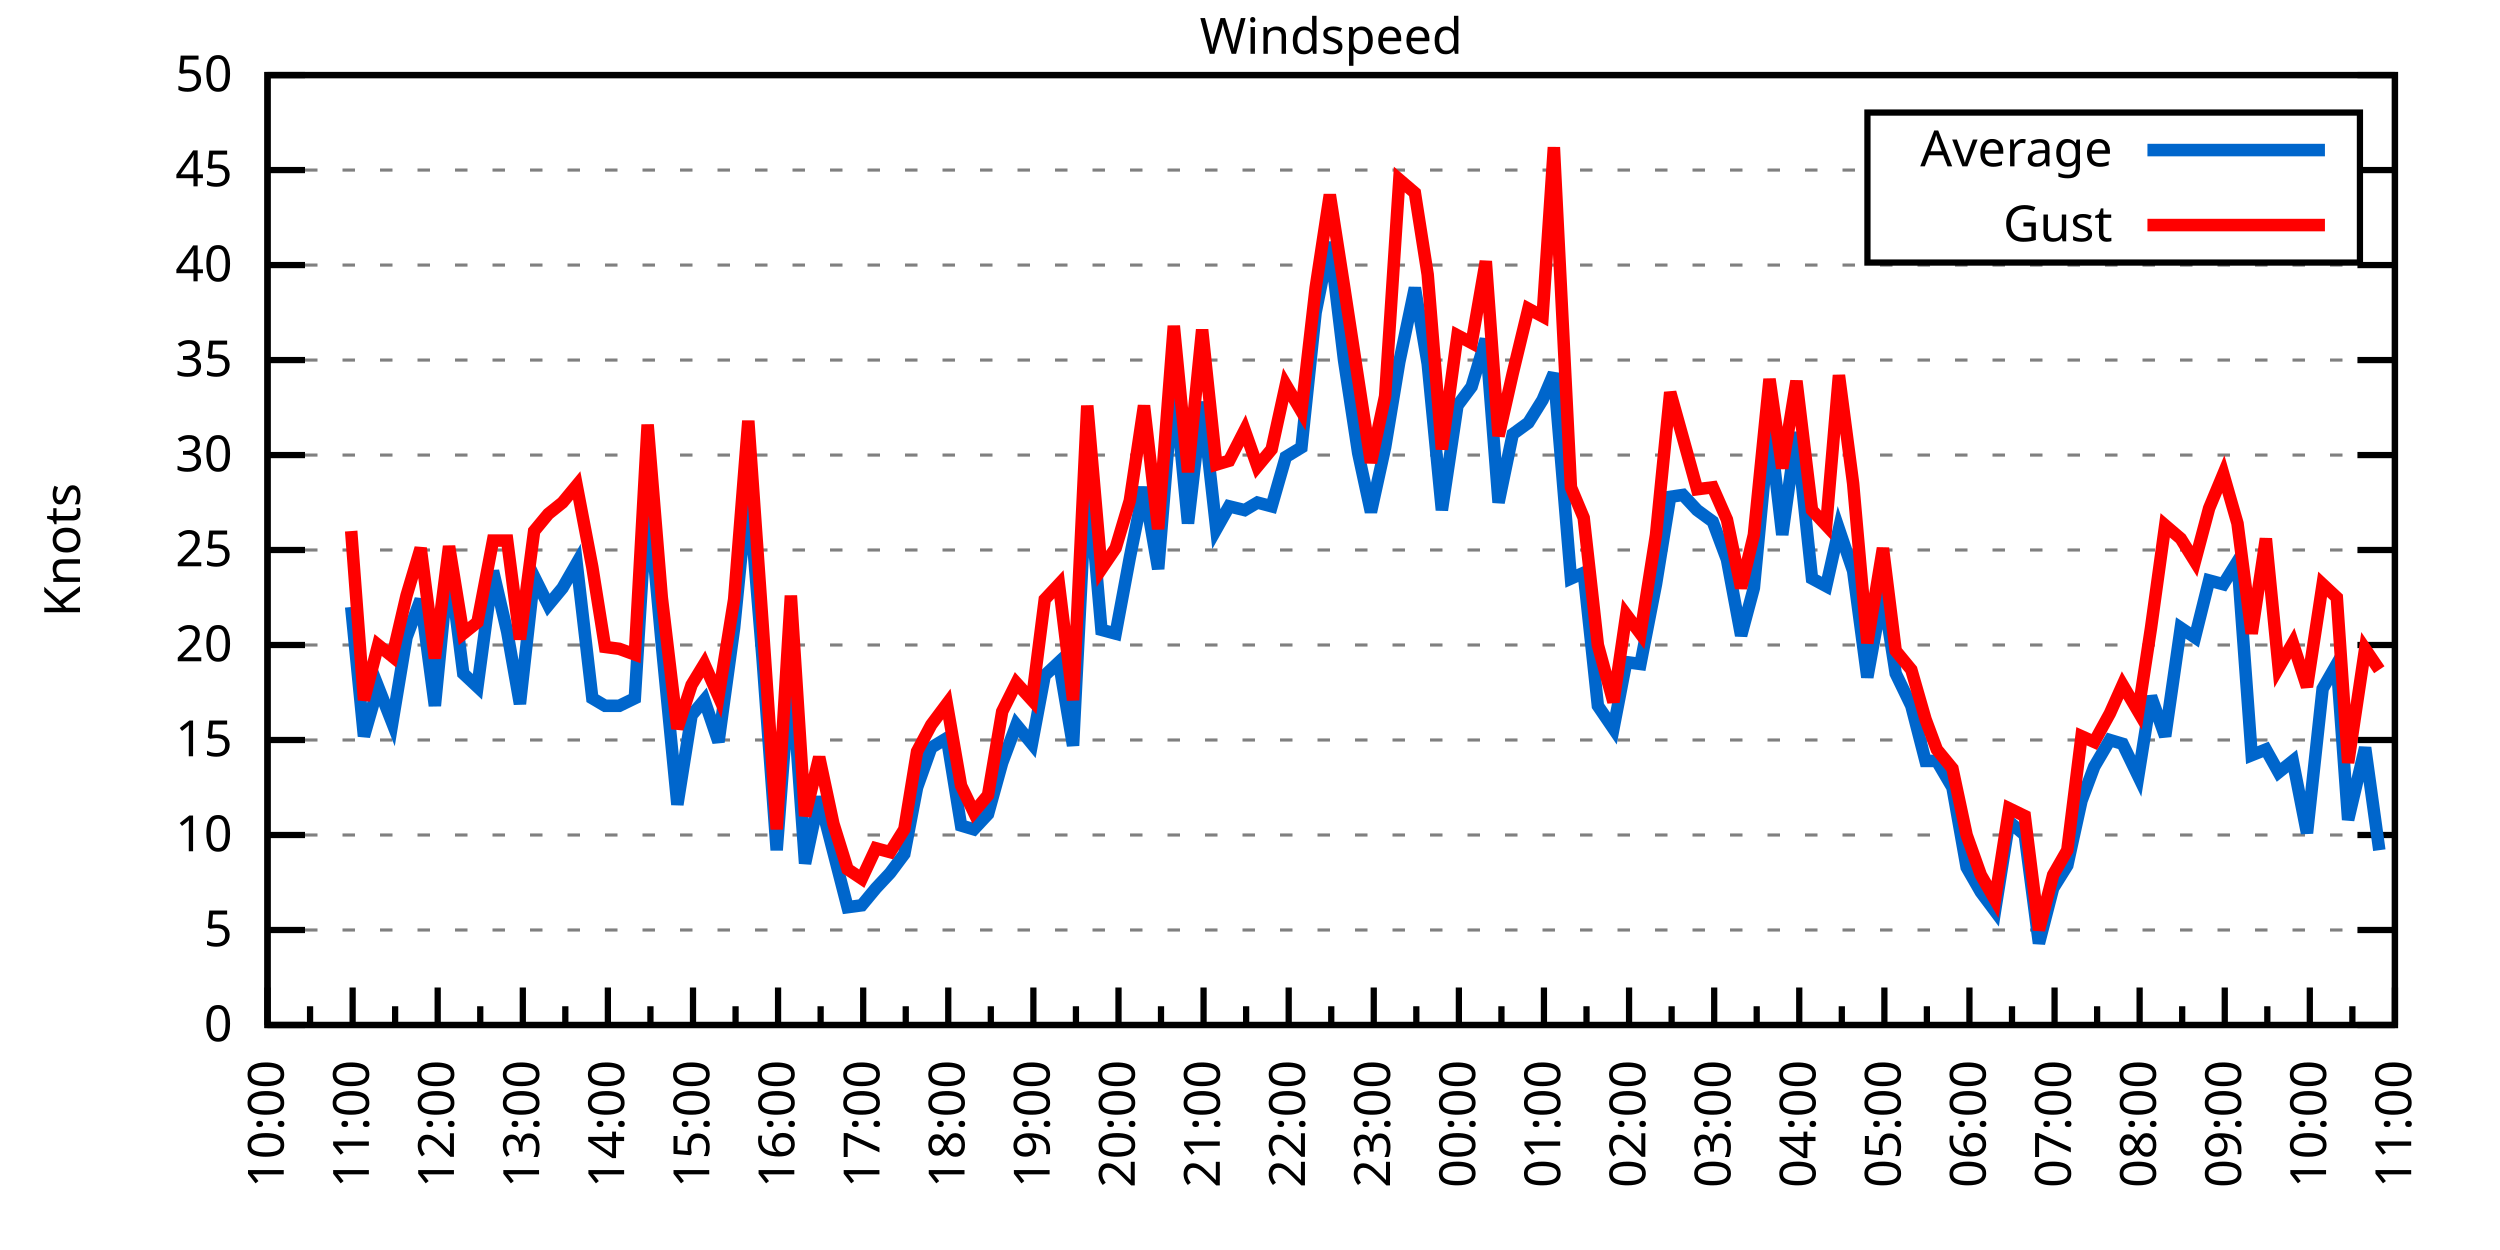
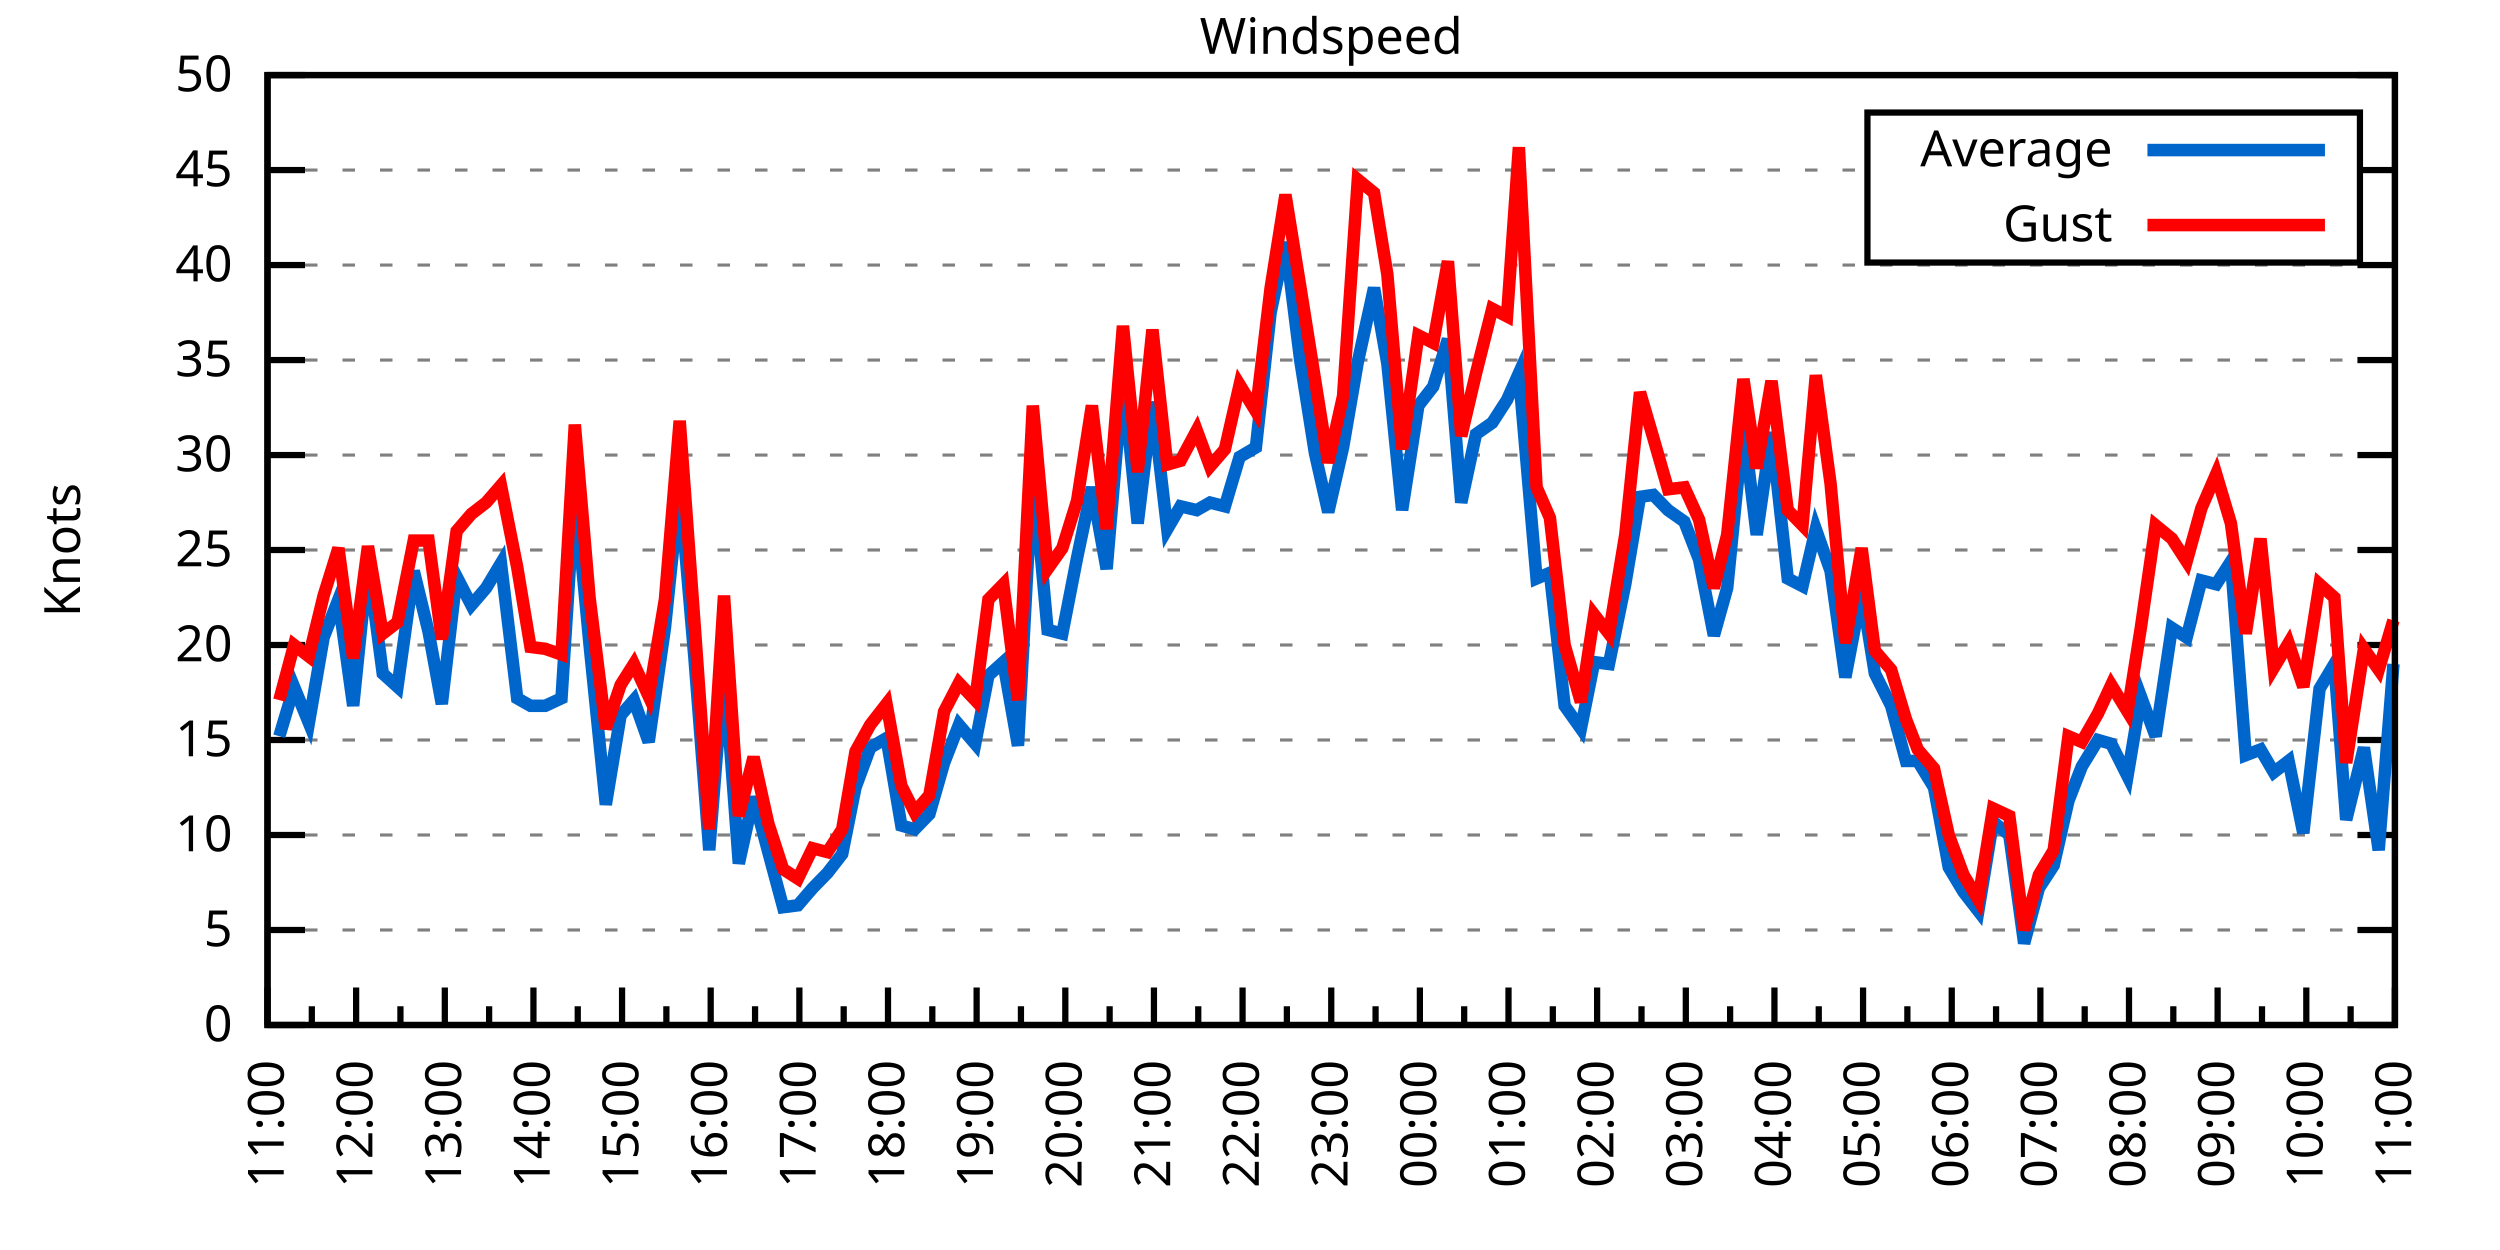
<svg xmlns="http://www.w3.org/2000/svg" xmlns:xlink="http://www.w3.org/1999/xlink" width="400" height="200" viewBox="0 0 400 200">
  <g id="gnuplot_canvas">
    <rect x="0" y="0" width="400" height="200" fill="none" />
    <defs>
      <circle id="gpDot" r="0.5" stroke-width="0.5" stroke="currentColor" />
      <path id="gpPt0" stroke-width="0.333" stroke="currentColor" d="M-1,0 h2 M0,-1 v2" />
      <path id="gpPt1" stroke-width="0.333" stroke="currentColor" d="M-1,-1 L1,1 M1,-1 L-1,1" />
      <path id="gpPt2" stroke-width="0.333" stroke="currentColor" d="M-1,0 L1,0 M0,-1 L0,1 M-1,-1 L1,1 M-1,1 L1,-1" />
      <rect id="gpPt3" stroke-width="0.333" stroke="currentColor" x="-1" y="-1" width="2" height="2" />
      <rect id="gpPt4" stroke-width="0.333" stroke="currentColor" fill="currentColor" x="-1" y="-1" width="2" height="2" />
      <circle id="gpPt5" stroke-width="0.333" stroke="currentColor" cx="0" cy="0" r="1" />
      <use xlink:href="#gpPt5" id="gpPt6" fill="currentColor" stroke="none" />
      <path id="gpPt7" stroke-width="0.333" stroke="currentColor" d="M0,-1.33 L-1.33,0.67 L1.33,0.67 z" />
      <use xlink:href="#gpPt7" id="gpPt8" fill="currentColor" stroke="none" />
      <use xlink:href="#gpPt7" id="gpPt9" stroke="currentColor" transform="rotate(180)" />
      <use xlink:href="#gpPt9" id="gpPt10" fill="currentColor" stroke="none" />
      <use xlink:href="#gpPt3" id="gpPt11" stroke="currentColor" transform="rotate(45)" />
      <use xlink:href="#gpPt11" id="gpPt12" fill="currentColor" stroke="none" />
      <path id="gpPt13" stroke-width="0.333" stroke="currentColor" d="M0,1.330 L1.265,0.411 L0.782,-1.067 L-0.782,-1.076 L-1.265,0.411 z" />
      <use xlink:href="#gpPt13" id="gpPt14" fill="currentColor" stroke="none" />
      <filter id="textbox" filterUnits="objectBoundingBox" x="0" y="0" height="1" width="1">
        <feFlood flood-color="white" flood-opacity="1" result="bgnd" />
        <feComposite in="SourceGraphic" in2="bgnd" operator="atop" />
      </filter>
      <filter id="greybox" filterUnits="objectBoundingBox" x="0" y="0" height="1" width="1">
        <feFlood flood-color="lightgrey" flood-opacity="1" result="grey" />
        <feComposite in="SourceGraphic" in2="grey" operator="atop" />
      </filter>
    </defs>
    <g fill="none" color="white" stroke="currentColor" stroke-width="1.00" stroke-linecap="butt" stroke-linejoin="miter">
</g>
    <g fill="none" color="black" stroke="currentColor" stroke-width="1.00" stroke-linecap="butt" stroke-linejoin="miter">
      <g stroke="none" shape-rendering="crispEdges">
        <polygon fill="rgb(255, 255, 255)" points="42.80,164.00 383.18,164.00 383.18,12.02 42.80,12.02 " />
      </g>
    </g>
    <g fill="none" color="black" stroke="currentColor" stroke-width="1.00" stroke-linecap="butt" stroke-linejoin="miter">
</g>
    <g fill="none" color="black" stroke="black" stroke-width="0.50" stroke-linecap="butt" stroke-linejoin="miter">
</g>
    <g fill="none" color="gray" stroke="currentColor" stroke-width="0.50" stroke-linecap="butt" stroke-linejoin="miter">
      <path stroke="gray" stroke-dasharray="2,4" class="gridline" d="M42.80,164.00 L383.19,164.00  " />
    </g>
    <g fill="none" color="gray" stroke="gray" stroke-width="1.00" stroke-linecap="butt" stroke-linejoin="miter">
</g>
    <g fill="none" color="black" stroke="currentColor" stroke-width="1.00" stroke-linecap="butt" stroke-linejoin="miter">
      <path stroke="black" d="M42.80,164.00 L48.80,164.00 M383.19,164.00 L377.19,164.00  " />
      <g transform="translate(37.20,166.60)" stroke="none" fill="black" font-family="Sans" font-size="8.00" text-anchor="end">
        <text>
          <tspan font-family="Sans"> 0</tspan>
        </text>
      </g>
    </g>
    <g fill="none" color="black" stroke="currentColor" stroke-width="1.00" stroke-linecap="butt" stroke-linejoin="miter">
</g>
    <g fill="none" color="black" stroke="black" stroke-width="0.50" stroke-linecap="butt" stroke-linejoin="miter">
</g>
    <g fill="none" color="gray" stroke="currentColor" stroke-width="0.50" stroke-linecap="butt" stroke-linejoin="miter">
      <path stroke="gray" stroke-dasharray="2,4" class="gridline" d="M42.80,148.80 L383.19,148.80  " />
    </g>
    <g fill="none" color="gray" stroke="gray" stroke-width="1.00" stroke-linecap="butt" stroke-linejoin="miter">
</g>
    <g fill="none" color="black" stroke="currentColor" stroke-width="1.00" stroke-linecap="butt" stroke-linejoin="miter">
      <path stroke="black" d="M42.80,148.80 L48.80,148.80 M383.19,148.80 L377.19,148.80  " />
      <g transform="translate(37.20,151.40)" stroke="none" fill="black" font-family="Sans" font-size="8.00" text-anchor="end">
        <text>
          <tspan font-family="Sans"> 5</tspan>
        </text>
      </g>
    </g>
    <g fill="none" color="black" stroke="currentColor" stroke-width="1.00" stroke-linecap="butt" stroke-linejoin="miter">
</g>
    <g fill="none" color="black" stroke="black" stroke-width="0.50" stroke-linecap="butt" stroke-linejoin="miter">
</g>
    <g fill="none" color="gray" stroke="currentColor" stroke-width="0.50" stroke-linecap="butt" stroke-linejoin="miter">
      <path stroke="gray" stroke-dasharray="2,4" class="gridline" d="M42.80,133.60 L383.19,133.60  " />
    </g>
    <g fill="none" color="gray" stroke="gray" stroke-width="1.00" stroke-linecap="butt" stroke-linejoin="miter">
</g>
    <g fill="none" color="black" stroke="currentColor" stroke-width="1.00" stroke-linecap="butt" stroke-linejoin="miter">
      <path stroke="black" d="M42.80,133.60 L48.80,133.60 M383.19,133.60 L377.19,133.60  " />
      <g transform="translate(37.20,136.20)" stroke="none" fill="black" font-family="Sans" font-size="8.00" text-anchor="end">
        <text>
          <tspan font-family="Sans"> 10</tspan>
        </text>
      </g>
    </g>
    <g fill="none" color="black" stroke="currentColor" stroke-width="1.00" stroke-linecap="butt" stroke-linejoin="miter">
</g>
    <g fill="none" color="black" stroke="black" stroke-width="0.50" stroke-linecap="butt" stroke-linejoin="miter">
</g>
    <g fill="none" color="gray" stroke="currentColor" stroke-width="0.50" stroke-linecap="butt" stroke-linejoin="miter">
      <path stroke="gray" stroke-dasharray="2,4" class="gridline" d="M42.80,118.40 L383.19,118.40  " />
    </g>
    <g fill="none" color="gray" stroke="gray" stroke-width="1.00" stroke-linecap="butt" stroke-linejoin="miter">
</g>
    <g fill="none" color="black" stroke="currentColor" stroke-width="1.00" stroke-linecap="butt" stroke-linejoin="miter">
      <path stroke="black" d="M42.80,118.40 L48.80,118.40 M383.19,118.40 L377.19,118.40  " />
      <g transform="translate(37.20,121.00)" stroke="none" fill="black" font-family="Sans" font-size="8.00" text-anchor="end">
        <text>
          <tspan font-family="Sans"> 15</tspan>
        </text>
      </g>
    </g>
    <g fill="none" color="black" stroke="currentColor" stroke-width="1.00" stroke-linecap="butt" stroke-linejoin="miter">
</g>
    <g fill="none" color="black" stroke="black" stroke-width="0.50" stroke-linecap="butt" stroke-linejoin="miter">
</g>
    <g fill="none" color="gray" stroke="currentColor" stroke-width="0.50" stroke-linecap="butt" stroke-linejoin="miter">
      <path stroke="gray" stroke-dasharray="2,4" class="gridline" d="M42.80,103.20 L383.19,103.20  " />
    </g>
    <g fill="none" color="gray" stroke="gray" stroke-width="1.00" stroke-linecap="butt" stroke-linejoin="miter">
</g>
    <g fill="none" color="black" stroke="currentColor" stroke-width="1.00" stroke-linecap="butt" stroke-linejoin="miter">
      <path stroke="black" d="M42.80,103.20 L48.80,103.20 M383.19,103.20 L377.19,103.20  " />
      <g transform="translate(37.20,105.80)" stroke="none" fill="black" font-family="Sans" font-size="8.00" text-anchor="end">
        <text>
          <tspan font-family="Sans"> 20</tspan>
        </text>
      </g>
    </g>
    <g fill="none" color="black" stroke="currentColor" stroke-width="1.00" stroke-linecap="butt" stroke-linejoin="miter">
</g>
    <g fill="none" color="black" stroke="black" stroke-width="0.50" stroke-linecap="butt" stroke-linejoin="miter">
</g>
    <g fill="none" color="gray" stroke="currentColor" stroke-width="0.50" stroke-linecap="butt" stroke-linejoin="miter">
      <path stroke="gray" stroke-dasharray="2,4" class="gridline" d="M42.80,88.00 L383.19,88.00  " />
    </g>
    <g fill="none" color="gray" stroke="gray" stroke-width="1.00" stroke-linecap="butt" stroke-linejoin="miter">
</g>
    <g fill="none" color="black" stroke="currentColor" stroke-width="1.00" stroke-linecap="butt" stroke-linejoin="miter">
      <path stroke="black" d="M42.80,88.00 L48.80,88.00 M383.19,88.00 L377.19,88.00  " />
      <g transform="translate(37.20,90.60)" stroke="none" fill="black" font-family="Sans" font-size="8.00" text-anchor="end">
        <text>
          <tspan font-family="Sans"> 25</tspan>
        </text>
      </g>
    </g>
    <g fill="none" color="black" stroke="currentColor" stroke-width="1.00" stroke-linecap="butt" stroke-linejoin="miter">
</g>
    <g fill="none" color="black" stroke="black" stroke-width="0.50" stroke-linecap="butt" stroke-linejoin="miter">
</g>
    <g fill="none" color="gray" stroke="currentColor" stroke-width="0.50" stroke-linecap="butt" stroke-linejoin="miter">
      <path stroke="gray" stroke-dasharray="2,4" class="gridline" d="M42.80,72.81 L383.19,72.81  " />
    </g>
    <g fill="none" color="gray" stroke="gray" stroke-width="1.00" stroke-linecap="butt" stroke-linejoin="miter">
</g>
    <g fill="none" color="black" stroke="currentColor" stroke-width="1.00" stroke-linecap="butt" stroke-linejoin="miter">
      <path stroke="black" d="M42.80,72.81 L48.80,72.81 M383.19,72.81 L377.19,72.81  " />
      <g transform="translate(37.20,75.41)" stroke="none" fill="black" font-family="Sans" font-size="8.00" text-anchor="end">
        <text>
          <tspan font-family="Sans"> 30</tspan>
        </text>
      </g>
    </g>
    <g fill="none" color="black" stroke="currentColor" stroke-width="1.00" stroke-linecap="butt" stroke-linejoin="miter">
</g>
    <g fill="none" color="black" stroke="black" stroke-width="0.50" stroke-linecap="butt" stroke-linejoin="miter">
</g>
    <g fill="none" color="gray" stroke="currentColor" stroke-width="0.50" stroke-linecap="butt" stroke-linejoin="miter">
      <path stroke="gray" stroke-dasharray="2,4" class="gridline" d="M42.80,57.61 L383.19,57.61  " />
    </g>
    <g fill="none" color="gray" stroke="gray" stroke-width="1.00" stroke-linecap="butt" stroke-linejoin="miter">
</g>
    <g fill="none" color="black" stroke="currentColor" stroke-width="1.00" stroke-linecap="butt" stroke-linejoin="miter">
      <path stroke="black" d="M42.80,57.61 L48.80,57.61 M383.19,57.61 L377.19,57.61  " />
      <g transform="translate(37.20,60.21)" stroke="none" fill="black" font-family="Sans" font-size="8.00" text-anchor="end">
        <text>
          <tspan font-family="Sans"> 35</tspan>
        </text>
      </g>
    </g>
    <g fill="none" color="black" stroke="currentColor" stroke-width="1.00" stroke-linecap="butt" stroke-linejoin="miter">
</g>
    <g fill="none" color="black" stroke="black" stroke-width="0.50" stroke-linecap="butt" stroke-linejoin="miter">
</g>
    <g fill="none" color="gray" stroke="currentColor" stroke-width="0.50" stroke-linecap="butt" stroke-linejoin="miter">
      <path stroke="gray" stroke-dasharray="2,4" class="gridline" d="M42.80,42.41 L383.19,42.41  " />
    </g>
    <g fill="none" color="gray" stroke="gray" stroke-width="1.00" stroke-linecap="butt" stroke-linejoin="miter">
</g>
    <g fill="none" color="black" stroke="currentColor" stroke-width="1.00" stroke-linecap="butt" stroke-linejoin="miter">
      <path stroke="black" d="M42.80,42.41 L48.80,42.41 M383.19,42.41 L377.19,42.41  " />
      <g transform="translate(37.20,45.01)" stroke="none" fill="black" font-family="Sans" font-size="8.00" text-anchor="end">
        <text>
          <tspan font-family="Sans"> 40</tspan>
        </text>
      </g>
    </g>
    <g fill="none" color="black" stroke="currentColor" stroke-width="1.00" stroke-linecap="butt" stroke-linejoin="miter">
</g>
    <g fill="none" color="black" stroke="black" stroke-width="0.50" stroke-linecap="butt" stroke-linejoin="miter">
</g>
    <g fill="none" color="gray" stroke="currentColor" stroke-width="0.50" stroke-linecap="butt" stroke-linejoin="miter">
      <path stroke="gray" stroke-dasharray="2,4" class="gridline" d="M42.80,27.21 L298.79,27.21 M377.59,27.21 L383.19,27.21  " />
    </g>
    <g fill="none" color="gray" stroke="gray" stroke-width="1.00" stroke-linecap="butt" stroke-linejoin="miter">
</g>
    <g fill="none" color="black" stroke="currentColor" stroke-width="1.00" stroke-linecap="butt" stroke-linejoin="miter">
      <path stroke="black" d="M42.80,27.21 L48.80,27.21 M383.19,27.21 L377.19,27.21  " />
      <g transform="translate(37.20,29.81)" stroke="none" fill="black" font-family="Sans" font-size="8.00" text-anchor="end">
        <text>
          <tspan font-family="Sans"> 45</tspan>
        </text>
      </g>
    </g>
    <g fill="none" color="black" stroke="currentColor" stroke-width="1.00" stroke-linecap="butt" stroke-linejoin="miter">
</g>
    <g fill="none" color="black" stroke="black" stroke-width="0.50" stroke-linecap="butt" stroke-linejoin="miter">
</g>
    <g fill="none" color="gray" stroke="currentColor" stroke-width="0.50" stroke-linecap="butt" stroke-linejoin="miter">
      <path stroke="gray" stroke-dasharray="2,4" class="gridline" d="M42.80,12.01 L383.19,12.01  " />
    </g>
    <g fill="none" color="gray" stroke="gray" stroke-width="1.00" stroke-linecap="butt" stroke-linejoin="miter">
</g>
    <g fill="none" color="black" stroke="currentColor" stroke-width="1.00" stroke-linecap="butt" stroke-linejoin="miter">
      <path stroke="black" d="M42.80,12.01 L48.80,12.01 M383.19,12.01 L377.19,12.01  " />
      <g transform="translate(37.20,14.61)" stroke="none" fill="black" font-family="Sans" font-size="8.00" text-anchor="end">
        <text>
          <tspan font-family="Sans"> 50</tspan>
        </text>
      </g>
    </g>
    <g fill="none" color="black" stroke="currentColor" stroke-width="1.00" stroke-linecap="butt" stroke-linejoin="miter">
      <path stroke="black" d="M42.80,164.00 L42.80,158.00  " />
      <g transform="translate(45.40,169.60) rotate(270)" stroke="none" fill="black" font-family="Sans" font-size="8.00" text-anchor="end">
        <text>
+           <tspan font-family="Sans">11:00</tspan>
+         </text>
+       </g>
+     </g>
+     <g fill="none" color="black" stroke="currentColor" stroke-width="1.00" stroke-linecap="butt" stroke-linejoin="miter">
+       <path stroke="black" d="M49.89,164.00 L49.89,161.00 M56.98,164.00 L56.98,158.00  " />
+       <g transform="translate(59.58,169.60) rotate(270)" stroke="none" fill="black" font-family="Sans" font-size="8.00" text-anchor="end">
+         <text>
+           <tspan font-family="Sans">12:00</tspan>
+         </text>
+       </g>
+     </g>
+     <g fill="none" color="black" stroke="currentColor" stroke-width="1.00" stroke-linecap="butt" stroke-linejoin="miter">
+       <path stroke="black" d="M64.07,164.00 L64.07,161.00 M71.17,164.00 L71.17,158.00  " />
+       <g transform="translate(73.77,169.60) rotate(270)" stroke="none" fill="black" font-family="Sans" font-size="8.00" text-anchor="end">
+         <text>
+           <tspan font-family="Sans">13:00</tspan>
+         </text>
+       </g>
+     </g>
+     <g fill="none" color="black" stroke="currentColor" stroke-width="1.00" stroke-linecap="butt" stroke-linejoin="miter">
+       <path stroke="black" d="M78.26,164.00 L78.26,161.00 M85.35,164.00 L85.35,158.00  " />
+       <g transform="translate(87.95,169.60) rotate(270)" stroke="none" fill="black" font-family="Sans" font-size="8.00" text-anchor="end">
+         <text>
+           <tspan font-family="Sans">14:00</tspan>
+         </text>
+       </g>
+     </g>
+     <g fill="none" color="black" stroke="currentColor" stroke-width="1.00" stroke-linecap="butt" stroke-linejoin="miter">
+       <path stroke="black" d="M92.44,164.00 L92.44,161.00 M99.53,164.00 L99.53,158.00  " />
+       <g transform="translate(102.13,169.60) rotate(270)" stroke="none" fill="black" font-family="Sans" font-size="8.00" text-anchor="end">
+         <text>
+           <tspan font-family="Sans">15:00</tspan>
+         </text>
+       </g>
+     </g>
+     <g fill="none" color="black" stroke="currentColor" stroke-width="1.00" stroke-linecap="butt" stroke-linejoin="miter">
+       <path stroke="black" d="M106.62,164.00 L106.62,161.00 M113.71,164.00 L113.71,158.00  " />
+       <g transform="translate(116.31,169.60) rotate(270)" stroke="none" fill="black" font-family="Sans" font-size="8.00" text-anchor="end">
+         <text>
+           <tspan font-family="Sans">16:00</tspan>
+         </text>
+       </g>
+     </g>
+     <g fill="none" color="black" stroke="currentColor" stroke-width="1.00" stroke-linecap="butt" stroke-linejoin="miter">
+       <path stroke="black" d="M120.81,164.00 L120.81,161.00 M127.90,164.00 L127.90,158.00  " />
+       <g transform="translate(130.50,169.60) rotate(270)" stroke="none" fill="black" font-family="Sans" font-size="8.00" text-anchor="end">
+         <text>
+           <tspan font-family="Sans">17:00</tspan>
+         </text>
+       </g>
+     </g>
+     <g fill="none" color="black" stroke="currentColor" stroke-width="1.00" stroke-linecap="butt" stroke-linejoin="miter">
+       <path stroke="black" d="M134.99,164.00 L134.99,161.00 M142.08,164.00 L142.08,158.00  " />
+       <g transform="translate(144.68,169.60) rotate(270)" stroke="none" fill="black" font-family="Sans" font-size="8.00" text-anchor="end">
+         <text>
+           <tspan font-family="Sans">18:00</tspan>
+         </text>
+       </g>
+     </g>
+     <g fill="none" color="black" stroke="currentColor" stroke-width="1.00" stroke-linecap="butt" stroke-linejoin="miter">
+       <path stroke="black" d="M149.17,164.00 L149.17,161.00 M156.26,164.00 L156.26,158.00  " />
+       <g transform="translate(158.86,169.60) rotate(270)" stroke="none" fill="black" font-family="Sans" font-size="8.00" text-anchor="end">
+         <text>
+           <tspan font-family="Sans">19:00</tspan>
+         </text>
+       </g>
+     </g>
+     <g fill="none" color="black" stroke="currentColor" stroke-width="1.00" stroke-linecap="butt" stroke-linejoin="miter">
+       <path stroke="black" d="M163.35,164.00 L163.35,161.00 M170.45,164.00 L170.45,158.00  " />
+       <g transform="translate(173.05,169.60) rotate(270)" stroke="none" fill="black" font-family="Sans" font-size="8.00" text-anchor="end">
+         <text>
+           <tspan font-family="Sans">20:00</tspan>
+         </text>
+       </g>
+     </g>
+     <g fill="none" color="black" stroke="currentColor" stroke-width="1.00" stroke-linecap="butt" stroke-linejoin="miter">
+       <path stroke="black" d="M177.54,164.00 L177.54,161.00 M184.63,164.00 L184.63,158.00  " />
+       <g transform="translate(187.23,169.60) rotate(270)" stroke="none" fill="black" font-family="Sans" font-size="8.00" text-anchor="end">
+         <text>
+           <tspan font-family="Sans">21:00</tspan>
+         </text>
+       </g>
+     </g>
+     <g fill="none" color="black" stroke="currentColor" stroke-width="1.00" stroke-linecap="butt" stroke-linejoin="miter">
+       <path stroke="black" d="M191.72,164.00 L191.72,161.00 M198.81,164.00 L198.81,158.00  " />
+       <g transform="translate(201.41,169.60) rotate(270)" stroke="none" fill="black" font-family="Sans" font-size="8.00" text-anchor="end">
+         <text>
+           <tspan font-family="Sans">22:00</tspan>
+         </text>
+       </g>
+     </g>
+     <g fill="none" color="black" stroke="currentColor" stroke-width="1.00" stroke-linecap="butt" stroke-linejoin="miter">
+       <path stroke="black" d="M205.90,164.00 L205.90,161.00 M213.00,164.00 L213.00,158.00  " />
+       <g transform="translate(215.60,169.60) rotate(270)" stroke="none" fill="black" font-family="Sans" font-size="8.00" text-anchor="end">
+         <text>
+           <tspan font-family="Sans">23:00</tspan>
+         </text>
+       </g>
+     </g>
+     <g fill="none" color="black" stroke="currentColor" stroke-width="1.00" stroke-linecap="butt" stroke-linejoin="miter">
+       <path stroke="black" d="M220.09,164.00 L220.09,161.00 M227.18,164.00 L227.18,158.00  " />
+       <g transform="translate(229.78,169.60) rotate(270)" stroke="none" fill="black" font-family="Sans" font-size="8.00" text-anchor="end">
+         <text>
+           <tspan font-family="Sans">00:00</tspan>
+         </text>
+       </g>
+     </g>
+     <g fill="none" color="black" stroke="currentColor" stroke-width="1.00" stroke-linecap="butt" stroke-linejoin="miter">
+       <path stroke="black" d="M234.27,164.00 L234.27,161.00 M241.36,164.00 L241.36,158.00  " />
+       <g transform="translate(243.96,169.60) rotate(270)" stroke="none" fill="black" font-family="Sans" font-size="8.00" text-anchor="end">
+         <text>
+           <tspan font-family="Sans">01:00</tspan>
+         </text>
+       </g>
+     </g>
+     <g fill="none" color="black" stroke="currentColor" stroke-width="1.00" stroke-linecap="butt" stroke-linejoin="miter">
+       <path stroke="black" d="M248.45,164.00 L248.45,161.00 M255.54,164.00 L255.54,158.00  " />
+       <g transform="translate(258.14,169.60) rotate(270)" stroke="none" fill="black" font-family="Sans" font-size="8.00" text-anchor="end">
+         <text>
+           <tspan font-family="Sans">02:00</tspan>
+         </text>
+       </g>
+     </g>
+     <g fill="none" color="black" stroke="currentColor" stroke-width="1.00" stroke-linecap="butt" stroke-linejoin="miter">
+       <path stroke="black" d="M262.64,164.00 L262.64,161.00 M269.73,164.00 L269.73,158.00  " />
+       <g transform="translate(272.33,169.60) rotate(270)" stroke="none" fill="black" font-family="Sans" font-size="8.00" text-anchor="end">
+         <text>
+           <tspan font-family="Sans">03:00</tspan>
+         </text>
+       </g>
+     </g>
+     <g fill="none" color="black" stroke="currentColor" stroke-width="1.00" stroke-linecap="butt" stroke-linejoin="miter">
+       <path stroke="black" d="M276.82,164.00 L276.82,161.00 M283.91,164.00 L283.91,158.00  " />
+       <g transform="translate(286.51,169.60) rotate(270)" stroke="none" fill="black" font-family="Sans" font-size="8.00" text-anchor="end">
+         <text>
+           <tspan font-family="Sans">04:00</tspan>
+         </text>
+       </g>
+     </g>
+     <g fill="none" color="black" stroke="currentColor" stroke-width="1.00" stroke-linecap="butt" stroke-linejoin="miter">
+       <path stroke="black" d="M291.00,164.00 L291.00,161.00 M298.09,164.00 L298.09,158.00  " />
+       <g transform="translate(300.69,169.60) rotate(270)" stroke="none" fill="black" font-family="Sans" font-size="8.00" text-anchor="end">
+         <text>
+           <tspan font-family="Sans">05:00</tspan>
+         </text>
+       </g>
+     </g>
+     <g fill="none" color="black" stroke="currentColor" stroke-width="1.00" stroke-linecap="butt" stroke-linejoin="miter">
+       <path stroke="black" d="M305.18,164.00 L305.18,161.00 M312.28,164.00 L312.28,158.00  " />
+       <g transform="translate(314.88,169.60) rotate(270)" stroke="none" fill="black" font-family="Sans" font-size="8.00" text-anchor="end">
+         <text>
+           <tspan font-family="Sans">06:00</tspan>
+         </text>
+       </g>
+     </g>
+     <g fill="none" color="black" stroke="currentColor" stroke-width="1.00" stroke-linecap="butt" stroke-linejoin="miter">
+       <path stroke="black" d="M319.37,164.00 L319.37,161.00 M326.46,164.00 L326.46,158.00  " />
+       <g transform="translate(329.06,169.60) rotate(270)" stroke="none" fill="black" font-family="Sans" font-size="8.00" text-anchor="end">
+         <text>
+           <tspan font-family="Sans">07:00</tspan>
+         </text>
+       </g>
+     </g>
+     <g fill="none" color="black" stroke="currentColor" stroke-width="1.00" stroke-linecap="butt" stroke-linejoin="miter">
+       <path stroke="black" d="M333.55,164.00 L333.55,161.00 M340.64,164.00 L340.64,158.00  " />
+       <g transform="translate(343.24,169.60) rotate(270)" stroke="none" fill="black" font-family="Sans" font-size="8.00" text-anchor="end">
+         <text>
+           <tspan font-family="Sans">08:00</tspan>
+         </text>
+       </g>
+     </g>
+     <g fill="none" color="black" stroke="currentColor" stroke-width="1.00" stroke-linecap="butt" stroke-linejoin="miter">
+       <path stroke="black" d="M347.73,164.00 L347.73,161.00 M354.82,164.00 L354.82,158.00  " />
+       <g transform="translate(357.42,169.60) rotate(270)" stroke="none" fill="black" font-family="Sans" font-size="8.00" text-anchor="end">
+         <text>
+           <tspan font-family="Sans">09:00</tspan>
+         </text>
+       </g>
+     </g>
+     <g fill="none" color="black" stroke="currentColor" stroke-width="1.00" stroke-linecap="butt" stroke-linejoin="miter">
+       <path stroke="black" d="M361.92,164.00 L361.92,161.00 M369.01,164.00 L369.01,158.00  " />
+       <g transform="translate(371.61,169.60) rotate(270)" stroke="none" fill="black" font-family="Sans" font-size="8.00" text-anchor="end">
+         <text>
          <tspan font-family="Sans">10:00</tspan>
        </text>
      </g>
    </g>
    <g fill="none" color="black" stroke="currentColor" stroke-width="1.00" stroke-linecap="butt" stroke-linejoin="miter">
-       <path stroke="black" d="M49.61,164.00 L49.61,161.00 M56.42,164.00 L56.42,158.00  " />
-       <g transform="translate(59.02,169.60) rotate(270)" stroke="none" fill="black" font-family="Sans" font-size="8.00" text-anchor="end">
-         <text>
-           <tspan font-family="Sans">11:00</tspan>
-         </text>
-       </g>
-     </g>
-     <g fill="none" color="black" stroke="currentColor" stroke-width="1.00" stroke-linecap="butt" stroke-linejoin="miter">
-       <path stroke="black" d="M63.22,164.00 L63.22,161.00 M70.03,164.00 L70.03,158.00  " />
-       <g transform="translate(72.63,169.60) rotate(270)" stroke="none" fill="black" font-family="Sans" font-size="8.00" text-anchor="end">
-         <text>
-           <tspan font-family="Sans">12:00</tspan>
-         </text>
-       </g>
-     </g>
-     <g fill="none" color="black" stroke="currentColor" stroke-width="1.00" stroke-linecap="butt" stroke-linejoin="miter">
-       <path stroke="black" d="M76.84,164.00 L76.84,161.00 M83.65,164.00 L83.65,158.00  " />
-       <g transform="translate(86.25,169.60) rotate(270)" stroke="none" fill="black" font-family="Sans" font-size="8.00" text-anchor="end">
-         <text>
-           <tspan font-family="Sans">13:00</tspan>
-         </text>
-       </g>
-     </g>
-     <g fill="none" color="black" stroke="currentColor" stroke-width="1.00" stroke-linecap="butt" stroke-linejoin="miter">
-       <path stroke="black" d="M90.45,164.00 L90.45,161.00 M97.26,164.00 L97.26,158.00  " />
-       <g transform="translate(99.86,169.60) rotate(270)" stroke="none" fill="black" font-family="Sans" font-size="8.00" text-anchor="end">
-         <text>
-           <tspan font-family="Sans">14:00</tspan>
-         </text>
-       </g>
-     </g>
-     <g fill="none" color="black" stroke="currentColor" stroke-width="1.00" stroke-linecap="butt" stroke-linejoin="miter">
-       <path stroke="black" d="M104.07,164.00 L104.07,161.00 M110.88,164.00 L110.88,158.00  " />
-       <g transform="translate(113.48,169.60) rotate(270)" stroke="none" fill="black" font-family="Sans" font-size="8.00" text-anchor="end">
-         <text>
-           <tspan font-family="Sans">15:00</tspan>
-         </text>
-       </g>
-     </g>
-     <g fill="none" color="black" stroke="currentColor" stroke-width="1.00" stroke-linecap="butt" stroke-linejoin="miter">
-       <path stroke="black" d="M117.69,164.00 L117.69,161.00 M124.49,164.00 L124.49,158.00  " />
-       <g transform="translate(127.09,169.60) rotate(270)" stroke="none" fill="black" font-family="Sans" font-size="8.00" text-anchor="end">
-         <text>
-           <tspan font-family="Sans">16:00</tspan>
-         </text>
-       </g>
-     </g>
-     <g fill="none" color="black" stroke="currentColor" stroke-width="1.00" stroke-linecap="butt" stroke-linejoin="miter">
-       <path stroke="black" d="M131.30,164.00 L131.30,161.00 M138.11,164.00 L138.11,158.00  " />
-       <g transform="translate(140.71,169.60) rotate(270)" stroke="none" fill="black" font-family="Sans" font-size="8.00" text-anchor="end">
-         <text>
-           <tspan font-family="Sans">17:00</tspan>
-         </text>
-       </g>
-     </g>
-     <g fill="none" color="black" stroke="currentColor" stroke-width="1.00" stroke-linecap="butt" stroke-linejoin="miter">
-       <path stroke="black" d="M144.92,164.00 L144.92,161.00 M151.72,164.00 L151.72,158.00  " />
-       <g transform="translate(154.32,169.60) rotate(270)" stroke="none" fill="black" font-family="Sans" font-size="8.00" text-anchor="end">
-         <text>
-           <tspan font-family="Sans">18:00</tspan>
-         </text>
-       </g>
-     </g>
-     <g fill="none" color="black" stroke="currentColor" stroke-width="1.00" stroke-linecap="butt" stroke-linejoin="miter">
-       <path stroke="black" d="M158.53,164.00 L158.53,161.00 M165.34,164.00 L165.34,158.00  " />
-       <g transform="translate(167.94,169.60) rotate(270)" stroke="none" fill="black" font-family="Sans" font-size="8.00" text-anchor="end">
-         <text>
-           <tspan font-family="Sans">19:00</tspan>
-         </text>
-       </g>
-     </g>
-     <g fill="none" color="black" stroke="currentColor" stroke-width="1.00" stroke-linecap="butt" stroke-linejoin="miter">
-       <path stroke="black" d="M172.15,164.00 L172.15,161.00 M178.96,164.00 L178.96,158.00  " />
-       <g transform="translate(181.56,169.60) rotate(270)" stroke="none" fill="black" font-family="Sans" font-size="8.00" text-anchor="end">
-         <text>
-           <tspan font-family="Sans">20:00</tspan>
-         </text>
-       </g>
-     </g>
-     <g fill="none" color="black" stroke="currentColor" stroke-width="1.00" stroke-linecap="butt" stroke-linejoin="miter">
-       <path stroke="black" d="M185.76,164.00 L185.76,161.00 M192.57,164.00 L192.57,158.00  " />
-       <g transform="translate(195.17,169.60) rotate(270)" stroke="none" fill="black" font-family="Sans" font-size="8.00" text-anchor="end">
-         <text>
-           <tspan font-family="Sans">21:00</tspan>
-         </text>
-       </g>
-     </g>
-     <g fill="none" color="black" stroke="currentColor" stroke-width="1.00" stroke-linecap="butt" stroke-linejoin="miter">
-       <path stroke="black" d="M199.38,164.00 L199.38,161.00 M206.19,164.00 L206.19,158.00  " />
-       <g transform="translate(208.79,169.60) rotate(270)" stroke="none" fill="black" font-family="Sans" font-size="8.00" text-anchor="end">
-         <text>
-           <tspan font-family="Sans">22:00</tspan>
-         </text>
-       </g>
-     </g>
-     <g fill="none" color="black" stroke="currentColor" stroke-width="1.00" stroke-linecap="butt" stroke-linejoin="miter">
-       <path stroke="black" d="M213.00,164.00 L213.00,161.00 M219.80,164.00 L219.80,158.00  " />
-       <g transform="translate(222.40,169.60) rotate(270)" stroke="none" fill="black" font-family="Sans" font-size="8.00" text-anchor="end">
-         <text>
-           <tspan font-family="Sans">23:00</tspan>
-         </text>
-       </g>
-     </g>
-     <g fill="none" color="black" stroke="currentColor" stroke-width="1.00" stroke-linecap="butt" stroke-linejoin="miter">
-       <path stroke="black" d="M226.61,164.00 L226.61,161.00 M233.42,164.00 L233.42,158.00  " />
-       <g transform="translate(236.02,169.60) rotate(270)" stroke="none" fill="black" font-family="Sans" font-size="8.00" text-anchor="end">
-         <text>
-           <tspan font-family="Sans">00:00</tspan>
-         </text>
-       </g>
-     </g>
-     <g fill="none" color="black" stroke="currentColor" stroke-width="1.00" stroke-linecap="butt" stroke-linejoin="miter">
-       <path stroke="black" d="M240.23,164.00 L240.23,161.00 M247.03,164.00 L247.03,158.00  " />
-       <g transform="translate(249.63,169.60) rotate(270)" stroke="none" fill="black" font-family="Sans" font-size="8.00" text-anchor="end">
-         <text>
-           <tspan font-family="Sans">01:00</tspan>
-         </text>
-       </g>
-     </g>
-     <g fill="none" color="black" stroke="currentColor" stroke-width="1.00" stroke-linecap="butt" stroke-linejoin="miter">
-       <path stroke="black" d="M253.84,164.00 L253.84,161.00 M260.65,164.00 L260.65,158.00  " />
-       <g transform="translate(263.25,169.60) rotate(270)" stroke="none" fill="black" font-family="Sans" font-size="8.00" text-anchor="end">
-         <text>
-           <tspan font-family="Sans">02:00</tspan>
-         </text>
-       </g>
-     </g>
-     <g fill="none" color="black" stroke="currentColor" stroke-width="1.00" stroke-linecap="butt" stroke-linejoin="miter">
-       <path stroke="black" d="M267.46,164.00 L267.46,161.00 M274.27,164.00 L274.27,158.00  " />
-       <g transform="translate(276.87,169.60) rotate(270)" stroke="none" fill="black" font-family="Sans" font-size="8.00" text-anchor="end">
-         <text>
-           <tspan font-family="Sans">03:00</tspan>
-         </text>
-       </g>
-     </g>
-     <g fill="none" color="black" stroke="currentColor" stroke-width="1.00" stroke-linecap="butt" stroke-linejoin="miter">
-       <path stroke="black" d="M281.07,164.00 L281.07,161.00 M287.88,164.00 L287.88,158.00  " />
-       <g transform="translate(290.48,169.60) rotate(270)" stroke="none" fill="black" font-family="Sans" font-size="8.00" text-anchor="end">
-         <text>
-           <tspan font-family="Sans">04:00</tspan>
-         </text>
-       </g>
-     </g>
-     <g fill="none" color="black" stroke="currentColor" stroke-width="1.00" stroke-linecap="butt" stroke-linejoin="miter">
-       <path stroke="black" d="M294.69,164.00 L294.69,161.00 M301.50,164.00 L301.50,158.00  " />
-       <g transform="translate(304.10,169.60) rotate(270)" stroke="none" fill="black" font-family="Sans" font-size="8.00" text-anchor="end">
-         <text>
-           <tspan font-family="Sans">05:00</tspan>
-         </text>
-       </g>
-     </g>
-     <g fill="none" color="black" stroke="currentColor" stroke-width="1.00" stroke-linecap="butt" stroke-linejoin="miter">
-       <path stroke="black" d="M308.30,164.00 L308.30,161.00 M315.11,164.00 L315.11,158.00  " />
-       <g transform="translate(317.71,169.60) rotate(270)" stroke="none" fill="black" font-family="Sans" font-size="8.00" text-anchor="end">
-         <text>
-           <tspan font-family="Sans">06:00</tspan>
-         </text>
-       </g>
-     </g>
-     <g fill="none" color="black" stroke="currentColor" stroke-width="1.00" stroke-linecap="butt" stroke-linejoin="miter">
-       <path stroke="black" d="M321.92,164.00 L321.92,161.00 M328.73,164.00 L328.73,158.00  " />
-       <g transform="translate(331.33,169.60) rotate(270)" stroke="none" fill="black" font-family="Sans" font-size="8.00" text-anchor="end">
-         <text>
-           <tspan font-family="Sans">07:00</tspan>
-         </text>
-       </g>
-     </g>
-     <g fill="none" color="black" stroke="currentColor" stroke-width="1.00" stroke-linecap="butt" stroke-linejoin="miter">
-       <path stroke="black" d="M335.54,164.00 L335.54,161.00 M342.34,164.00 L342.34,158.00  " />
-       <g transform="translate(344.94,169.60) rotate(270)" stroke="none" fill="black" font-family="Sans" font-size="8.00" text-anchor="end">
-         <text>
-           <tspan font-family="Sans">08:00</tspan>
-         </text>
-       </g>
-     </g>
-     <g fill="none" color="black" stroke="currentColor" stroke-width="1.00" stroke-linecap="butt" stroke-linejoin="miter">
-       <path stroke="black" d="M349.15,164.00 L349.15,161.00 M355.96,164.00 L355.96,158.00  " />
-       <g transform="translate(358.56,169.60) rotate(270)" stroke="none" fill="black" font-family="Sans" font-size="8.00" text-anchor="end">
-         <text>
-           <tspan font-family="Sans">09:00</tspan>
-         </text>
-       </g>
-     </g>
-     <g fill="none" color="black" stroke="currentColor" stroke-width="1.00" stroke-linecap="butt" stroke-linejoin="miter">
-       <path stroke="black" d="M362.77,164.00 L362.77,161.00 M369.57,164.00 L369.57,158.00  " />
-       <g transform="translate(372.17,169.60) rotate(270)" stroke="none" fill="black" font-family="Sans" font-size="8.00" text-anchor="end">
-         <text>
-           <tspan font-family="Sans">10:00</tspan>
-         </text>
-       </g>
-     </g>
-     <g fill="none" color="black" stroke="currentColor" stroke-width="1.00" stroke-linecap="butt" stroke-linejoin="miter">
-       <path stroke="black" d="M376.38,164.00 L376.38,161.00 M383.19,164.00 L383.19,158.00  " />
+       <path stroke="black" d="M376.10,164.00 L376.10,161.00 M383.19,164.00 L383.19,158.00  " />
      <g transform="translate(385.79,169.60) rotate(270)" stroke="none" fill="black" font-family="Sans" font-size="8.00" text-anchor="end">
        <text>
          <tspan font-family="Sans">11:00</tspan>
        </text>
      </g>
    </g>
    <g fill="none" color="black" stroke="currentColor" stroke-width="1.00" stroke-linecap="butt" stroke-linejoin="miter">
</g>
    <g fill="none" color="black" stroke="currentColor" stroke-width="1.00" stroke-linecap="butt" stroke-linejoin="miter">
      <path stroke="black" d="M42.80,12.01 L42.80,164.00 L383.19,164.00 L383.19,12.01 L42.80,12.01 Z  " />
    </g>
    <g fill="none" color="black" stroke="currentColor" stroke-width="1.00" stroke-linecap="butt" stroke-linejoin="miter">
      <g transform="translate(12.80,88.01) rotate(270)" stroke="none" fill="black" font-family="Sans" font-size="8.00" text-anchor="middle">
        <text>
          <tspan font-family="Sans">Knots</tspan>
        </text>
      </g>
    </g>
    <g fill="none" color="black" stroke="currentColor" stroke-width="1.00" stroke-linecap="butt" stroke-linejoin="miter">
</g>
    <g fill="none" color="black" stroke="currentColor" stroke-width="1.00" stroke-linecap="butt" stroke-linejoin="miter">
      <path stroke="black" d="M298.79,42.01 L298.79,18.01 L377.59,18.01 L377.59,42.01 L298.79,42.01 Z  " />
    </g>
    <g id="Windspeed_plot_1">
      <g fill="none" color="white" stroke="black" stroke-width="2.00" stroke-linecap="butt" stroke-linejoin="miter">
</g>
      <g fill="none" color="black" stroke="currentColor" stroke-width="2.00" stroke-linecap="butt" stroke-linejoin="miter">
        <g transform="translate(337.99,26.61)" stroke="none" fill="black" font-family="Sans" font-size="8.00" text-anchor="end">
          <text>
            <tspan font-family="Sans">Average</tspan>
          </text>
        </g>
      </g>
      <g fill="none" color="black" stroke="currentColor" stroke-width="2.00" stroke-linecap="butt" stroke-linejoin="miter">
-         <path stroke="rgb(  0, 102, 204)" d="M343.59,24.01 L371.99,24.01 M56.19,97.12 L58.23,117.80 L60.50,109.89 L62.77,115.67 L65.04,101.99 L67.31,95.91   L69.58,112.93 L71.85,89.83 L74.12,107.76 L76.39,109.89 L78.88,91.35 L81.15,101.08 L83.19,112.63 L85.46,92.26   L87.73,96.82 L90.00,94.08 L92.27,90.13 L94.77,111.72 L96.81,112.93 L99.08,112.93 L101.57,111.72 L103.62,78.28   L105.89,103.20 L108.38,128.74 L110.65,114.45 L112.69,112.02 L114.96,118.71 L117.46,100.47 L119.73,77.67 L122.00,105.33   L124.27,136.03 L126.54,106.24 L128.81,138.16 L131.07,127.52 L133.34,136.34 L135.61,145.15 L137.88,144.85 L140.15,142.11   L142.42,139.68 L144.69,136.64 L146.73,126.00 L149.00,119.62 L151.50,118.10 L153.77,132.08 L155.81,132.69 L158.08,130.26   L160.35,122.05 L162.62,115.97 L165.11,119.01 L167.16,108.07 L169.43,105.94 L171.69,119.31 L173.96,74.63 L176.23,100.77   L178.50,101.38 L180.77,89.22 L183.04,77.97 L185.31,91.04 L187.81,60.34 L190.08,83.75 L192.34,64.29 L194.61,84.66   L196.66,81.01 L199.15,81.62 L201.19,80.41 L203.46,81.01 L205.73,73.11 L208.23,71.59 L210.50,50.01 L212.77,38.76   L215.04,57.61 L217.31,72.50 L219.35,81.93 L221.62,71.59 L223.89,57.91 L226.38,46.06 L228.43,58.21 L230.70,81.62   L233.19,64.90 L235.46,61.86 L237.73,54.26 L239.77,80.41 L242.04,69.46 L244.54,67.64 L246.81,63.99 L248.62,59.73   L251.35,92.56 L253.39,91.65 L255.66,112.93 L258.15,116.58 L260.20,105.94 L262.47,106.24 L264.96,93.48 L267.23,79.49   L269.27,79.19 L271.54,81.62 L274.04,83.45 L276.31,89.52 L278.58,101.68 L280.62,94.08 L283.12,67.94 L285.16,85.57   L287.43,69.16 L289.92,92.56 L292.19,93.78 L294.23,84.66 L296.50,91.35 L298.77,108.37 L301.27,94.69 L303.31,107.76   L305.81,112.93 L308.08,121.75 L309.89,121.75 L312.39,126.00 L314.66,138.77 L316.93,142.72 L319.20,145.76 L321.47,131.47   L323.96,133.60 L326.23,150.93 L328.50,142.11 L330.77,138.47 L333.04,128.13 L335.08,122.66 L337.58,118.40 L339.62,119.01   L342.12,124.18 L344.16,111.41 L346.43,117.80 L348.92,100.47 L351.19,101.99 L353.46,92.87 L355.73,93.48 L358.00,89.83   L360.27,120.83 L362.54,119.92 L364.58,123.57 L366.85,121.75 L369.12,133.30 L371.62,110.20 L373.89,106.24 L375.70,131.17   L378.42,119.62 L380.69,136.03  " />
+         <path stroke="rgb(  0, 102, 204)" d="M343.59,24.01 L371.99,24.01 M44.69,117.80 L47.05,109.89 L49.42,115.67 L51.78,101.99 L54.15,95.91 L56.51,112.93   L58.87,89.83 L61.24,107.76 L63.60,109.89 L66.20,91.35 L68.57,101.08 L70.69,112.63 L73.06,92.26 L75.42,96.82   L77.78,94.08 L80.15,90.13 L82.75,111.72 L84.88,112.93 L87.24,112.93 L89.84,111.72 L91.97,78.28 L94.33,103.20   L96.93,128.74 L99.30,114.45 L101.42,112.02 L103.79,118.71 L106.39,100.47 L108.75,77.67 L111.11,105.33 L113.48,136.03   L115.84,106.24 L118.21,138.16 L120.57,127.52 L122.93,136.34 L125.30,145.15 L127.66,144.85 L130.02,142.11 L132.39,139.68   L134.75,136.64 L136.88,126.00 L139.24,119.62 L141.84,118.10 L144.21,132.08 L146.34,132.69 L148.70,130.26 L151.06,122.05   L153.43,115.97 L156.03,119.01 L158.15,108.07 L160.52,105.94 L162.88,119.31 L165.25,74.63 L167.61,100.77 L169.97,101.38   L172.34,89.22 L174.70,77.97 L177.06,91.04 L179.67,60.34 L182.03,83.75 L184.39,64.29 L186.76,84.66 L188.88,81.01   L191.48,81.62 L193.61,80.41 L195.98,81.01 L198.34,73.11 L200.94,71.59 L203.30,50.01 L205.67,38.76 L208.03,57.61   L210.39,72.50 L212.52,81.93 L214.89,71.59 L217.25,57.91 L219.85,46.06 L221.98,58.21 L224.34,81.62 L226.94,64.90   L229.31,61.86 L231.67,54.26 L233.80,80.41 L236.16,69.46 L238.76,67.64 L241.12,63.99 L243.02,59.73 L245.85,92.56   L247.98,91.65 L250.34,112.93 L252.94,116.58 L255.07,105.94 L257.43,106.24 L260.04,93.48 L262.40,79.49 L264.53,79.19   L266.89,81.62 L269.49,83.45 L271.85,89.52 L274.22,101.68 L276.35,94.08 L278.95,67.94 L281.07,85.57 L283.44,69.16   L286.04,92.56 L288.40,93.78 L290.53,84.66 L292.89,91.35 L295.26,108.37 L297.86,94.69 L299.98,107.76 L302.58,112.93   L304.95,121.75 L306.84,121.75 L309.44,126.00 L311.80,138.77 L314.17,142.72 L316.53,145.76 L318.89,131.47 L321.49,133.60   L323.86,150.93 L326.22,142.11 L328.59,138.47 L330.95,128.13 L333.08,122.66 L335.68,118.40 L337.80,119.01 L340.40,124.18   L342.53,111.41 L344.90,117.80 L347.50,100.47 L349.86,101.99 L352.22,92.87 L354.59,93.48 L356.95,89.83 L359.32,120.83   L361.68,119.92 L363.81,123.57 L366.17,121.75 L368.53,133.30 L371.13,110.20 L373.50,106.24 L375.39,131.17 L378.23,119.62   L380.59,136.03 L382.95,106.24  " />
      </g>
    </g>
    <g id="Windspeed_plot_2">
      <g fill="none" color="black" stroke="currentColor" stroke-width="2.00" stroke-linecap="butt" stroke-linejoin="miter">
        <g transform="translate(337.99,38.61)" stroke="none" fill="black" font-family="Sans" font-size="8.00" text-anchor="end">
          <text>
            <tspan font-family="Sans">Gust</tspan>
          </text>
        </g>
      </g>
      <g fill="none" color="black" stroke="currentColor" stroke-width="2.00" stroke-linecap="butt" stroke-linejoin="miter">
-         <path stroke="rgb(255,   0,   0)" d="M343.59,36.01 L371.99,36.01 M56.19,84.97 L58.23,112.02 L60.50,103.20 L62.77,105.03 L65.04,95.30 L67.31,87.70   L69.58,105.33 L71.85,87.40 L74.12,101.38 L76.39,99.56 L78.88,86.49 L81.15,86.49 L83.19,102.29 L85.46,84.97   L87.73,82.23 L90.00,80.41 L92.27,77.67 L94.77,90.74 L96.81,103.51 L99.08,103.81 L101.57,104.72 L103.62,67.94   L105.89,95.60 L108.38,116.58 L110.65,109.59 L112.69,106.24 L114.96,111.41 L117.46,95.91 L119.73,67.33 L122.00,99.56   L124.27,132.69 L126.54,95.30 L128.81,130.56 L131.07,121.14 L133.34,131.78 L135.61,139.07 L137.88,140.59 L140.15,135.73   L142.42,136.34 L144.69,132.69 L146.73,120.23 L149.00,115.97 L151.50,112.63 L153.77,125.70 L155.81,129.95 L158.08,127.22   L160.35,113.84 L162.62,109.28 L165.11,112.02 L167.16,95.91 L169.43,93.48 L171.69,112.02 L173.96,64.90 L176.23,91.04   L178.50,87.70 L180.77,80.10 L183.04,64.90 L185.31,84.66 L187.81,52.14 L190.08,75.54 L192.34,52.74 L194.61,74.33   L196.66,73.72 L199.15,68.85 L201.19,74.63 L203.46,71.89 L205.73,61.56 L208.23,65.81 L210.50,46.06 L212.77,31.16   L215.04,45.75 L217.31,60.65 L219.35,74.02 L221.62,63.38 L223.89,28.73 L226.38,30.86 L228.43,43.93 L230.70,71.89   L233.19,53.66 L235.46,54.87 L237.73,41.80 L239.77,69.77 L242.04,59.73 L244.54,49.40 L246.81,50.62 L248.62,23.56   L251.35,77.97 L253.39,82.84 L255.66,103.20 L258.15,112.32 L260.20,98.34 L262.47,101.38 L264.96,85.57 L267.23,62.77   L269.27,70.07 L271.54,78.28 L274.04,77.97 L276.31,83.14 L278.58,94.08 L280.62,85.57 L283.12,60.65 L285.16,74.93   L287.43,60.95 L289.92,81.62 L292.19,84.05 L294.23,60.04 L296.50,77.37 L298.77,102.90 L301.27,87.70 L303.31,104.12   L305.81,107.16 L308.08,115.06 L309.89,119.92 L312.39,122.96 L314.66,133.60 L316.93,139.99 L319.20,143.94 L321.47,129.35   L323.96,130.56 L326.23,148.80 L328.50,139.99 L330.77,136.03 L333.04,117.80 L335.08,118.71 L337.58,114.15 L339.62,109.59   L342.12,113.84 L344.16,100.47 L346.43,84.05 L348.92,86.18 L351.19,89.83 L353.46,81.32 L355.73,75.85 L358.00,83.75   L360.27,101.38 L362.54,86.18 L364.58,106.85 L366.85,102.90 L369.12,109.89 L371.62,93.48 L373.89,95.60 L375.70,122.05   L378.42,103.81 L380.69,107.16  " />
+         <path stroke="rgb(255,   0,   0)" d="M343.59,36.01 L371.99,36.01 M44.69,112.02 L47.05,103.20 L49.42,105.03 L51.78,95.30 L54.15,87.70 L56.51,105.33   L58.87,87.40 L61.24,101.38 L63.60,99.56 L66.20,86.49 L68.57,86.49 L70.69,102.29 L73.06,84.97 L75.42,82.23   L77.78,80.41 L80.15,77.67 L82.75,90.74 L84.88,103.51 L87.24,103.81 L89.84,104.72 L91.97,67.94 L94.33,95.60   L96.93,116.58 L99.30,109.59 L101.42,106.24 L103.79,111.41 L106.39,95.91 L108.75,67.33 L111.11,99.56 L113.48,132.69   L115.84,95.30 L118.21,130.56 L120.57,121.14 L122.93,131.78 L125.30,139.07 L127.66,140.59 L130.02,135.73 L132.39,136.34   L134.75,132.69 L136.88,120.23 L139.24,115.97 L141.84,112.63 L144.21,125.70 L146.34,129.95 L148.70,127.22 L151.06,113.84   L153.43,109.28 L156.03,112.02 L158.15,95.91 L160.52,93.48 L162.88,112.02 L165.25,64.90 L167.61,91.04 L169.97,87.70   L172.34,80.10 L174.70,64.90 L177.06,84.66 L179.67,52.14 L182.03,75.54 L184.39,52.74 L186.76,74.33 L188.88,73.72   L191.48,68.85 L193.61,74.63 L195.98,71.89 L198.34,61.56 L200.94,65.81 L203.30,46.06 L205.67,31.16 L208.03,45.75   L210.39,60.65 L212.52,74.02 L214.89,63.38 L217.25,28.73 L219.85,30.86 L221.98,43.93 L224.34,71.89 L226.94,53.66   L229.31,54.87 L231.67,41.80 L233.80,69.77 L236.16,59.73 L238.76,49.40 L241.12,50.62 L243.02,23.56 L245.85,77.97   L247.98,82.84 L250.34,103.20 L252.94,112.32 L255.07,98.34 L257.43,101.38 L260.04,85.57 L262.40,62.77 L264.53,70.07   L266.89,78.28 L269.49,77.97 L271.85,83.14 L274.22,94.08 L276.35,85.57 L278.95,60.65 L281.07,74.93 L283.44,60.95   L286.04,81.62 L288.40,84.05 L290.53,60.04 L292.89,77.37 L295.26,102.90 L297.86,87.70 L299.98,104.12 L302.58,107.16   L304.95,115.06 L306.84,119.92 L309.44,122.96 L311.80,133.60 L314.17,139.99 L316.53,143.94 L318.89,129.35 L321.49,130.56   L323.86,148.80 L326.22,139.99 L328.59,136.03 L330.95,117.80 L333.08,118.71 L335.68,114.15 L337.80,109.59 L340.40,113.84   L342.53,100.47 L344.90,84.05 L347.50,86.18 L349.86,89.83 L352.22,81.32 L354.59,75.85 L356.95,83.75 L359.32,101.38   L361.68,86.18 L363.81,106.85 L366.17,102.90 L368.53,109.89 L371.13,93.48 L373.50,95.60 L375.39,122.05 L378.23,103.81   L380.59,107.16 L382.95,99.25  " />
      </g>
    </g>
    <g fill="none" color="black" stroke="currentColor" stroke-width="2.00" stroke-linecap="butt" stroke-linejoin="miter">
</g>
    <g fill="none" color="black" stroke="black" stroke-width="1.00" stroke-linecap="butt" stroke-linejoin="miter">
</g>
    <g fill="none" color="black" stroke="currentColor" stroke-width="1.00" stroke-linecap="butt" stroke-linejoin="miter">
      <path stroke="black" d="M42.80,12.01 L42.80,164.00 L383.19,164.00 L383.19,12.01 L42.80,12.01 Z  " />
    </g>
    <g fill="none" color="black" stroke="currentColor" stroke-width="1.00" stroke-linecap="butt" stroke-linejoin="miter">
      <g transform="translate(212.99,8.61)" stroke="none" fill="black" font-family="Sans" font-size="8.00" text-anchor="middle">
        <text>
          <tspan font-family="Sans">Windspeed</tspan>
        </text>
      </g>
    </g>
    <g fill="none" color="black" stroke="currentColor" stroke-width="1.00" stroke-linecap="butt" stroke-linejoin="miter">
</g>
  </g>
</svg>
